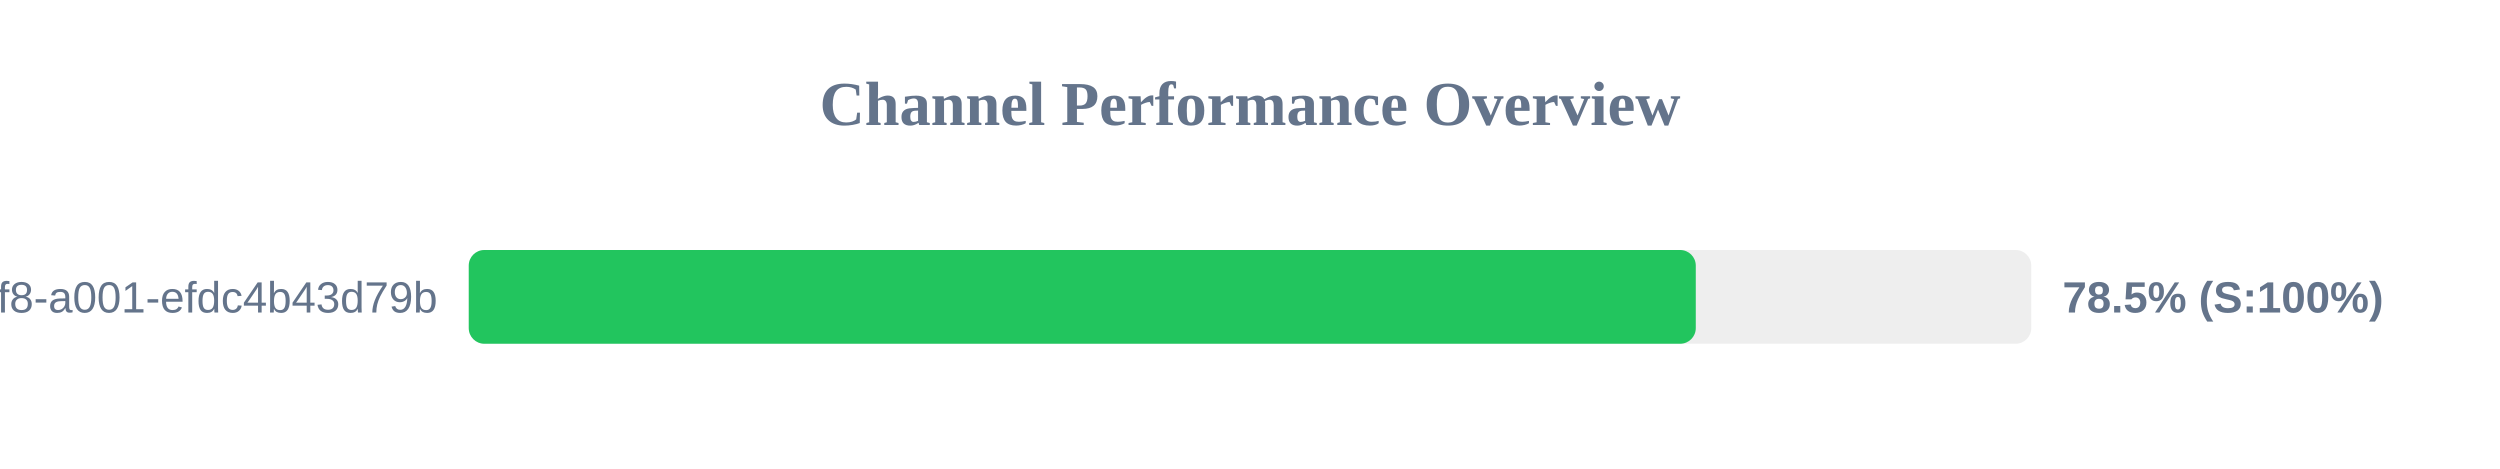
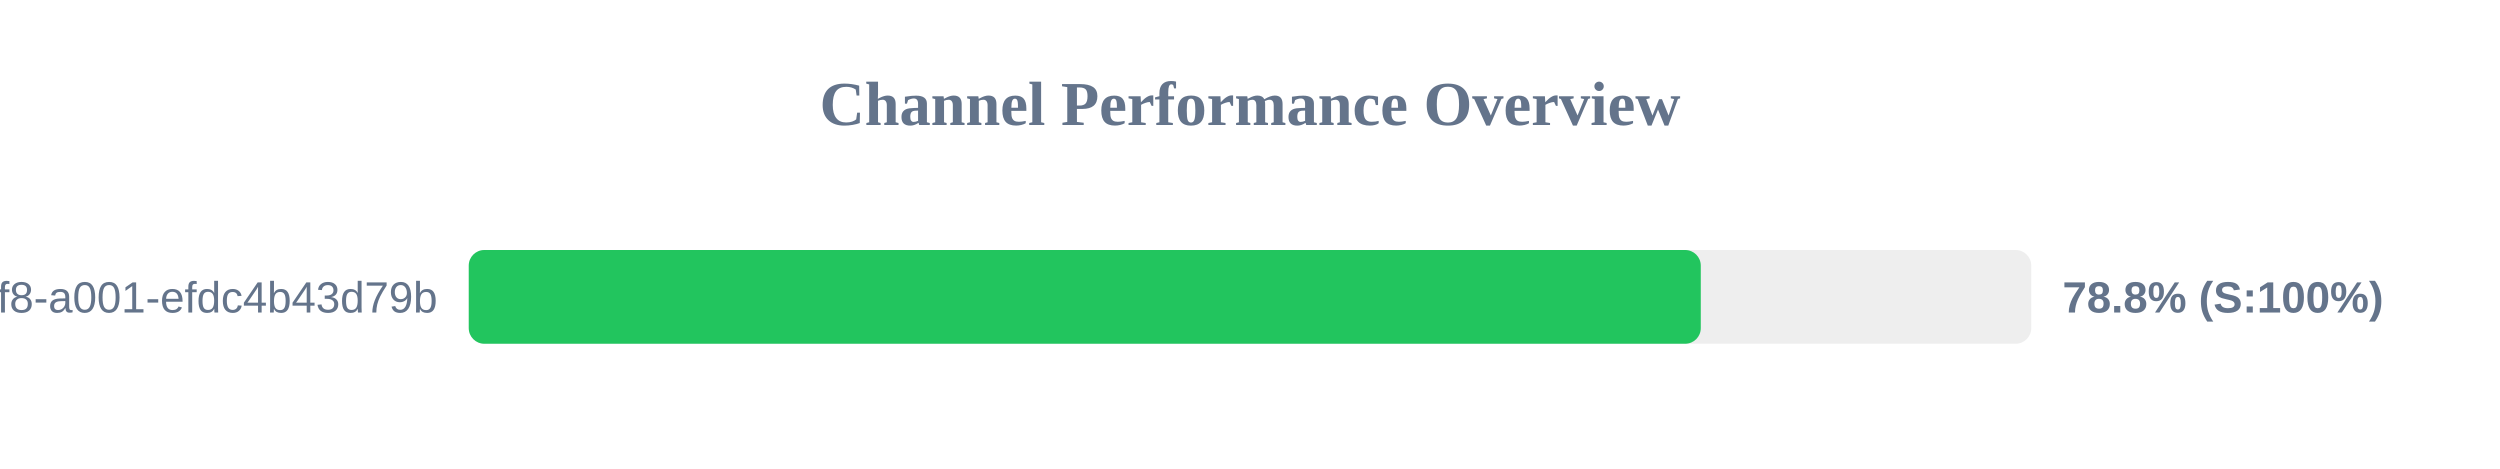
<svg xmlns="http://www.w3.org/2000/svg" width="800" height="150" version="1.1">
  <style>
        .row { font: 14px Arial; fill: #64748b; }
        .score { font: bold 14px Arial; fill: #64748b; }
    </style>
  <text x="400" y="40" text-anchor="middle" font-size="20px" font-weight="bold" fill="#64748b">Channel Performance Overview</text>
  <rect x="150" y="80" width="500" height="30" fill="#eee" rx="5" />
-   <rect x="150" y="80" width="392.65" height="30" fill="#22c55e" rx="5" />
+   <rect x="150" y="80" width="394.25" height="30" fill="#22c55e" rx="5" />
  <text x="140" y="100" text-anchor="end" class="row">?uuid=1fdb6b30-5371-4ff8-a001-efdc4b43d79b</text>
-   <text x="660" y="100" text-anchor="start" class="score">78.5% (S:100%)</text>
+   <text x="660" y="100" text-anchor="start" class="score">78.8% (S:100%)</text>
</svg>
